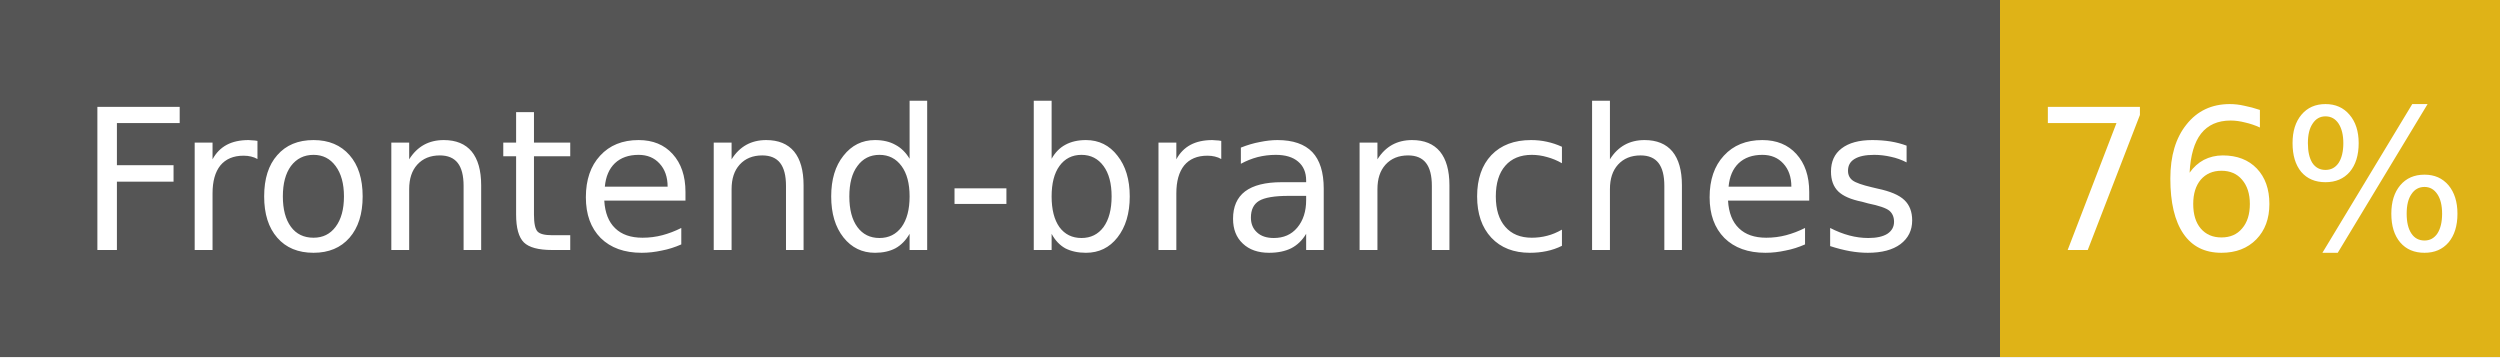
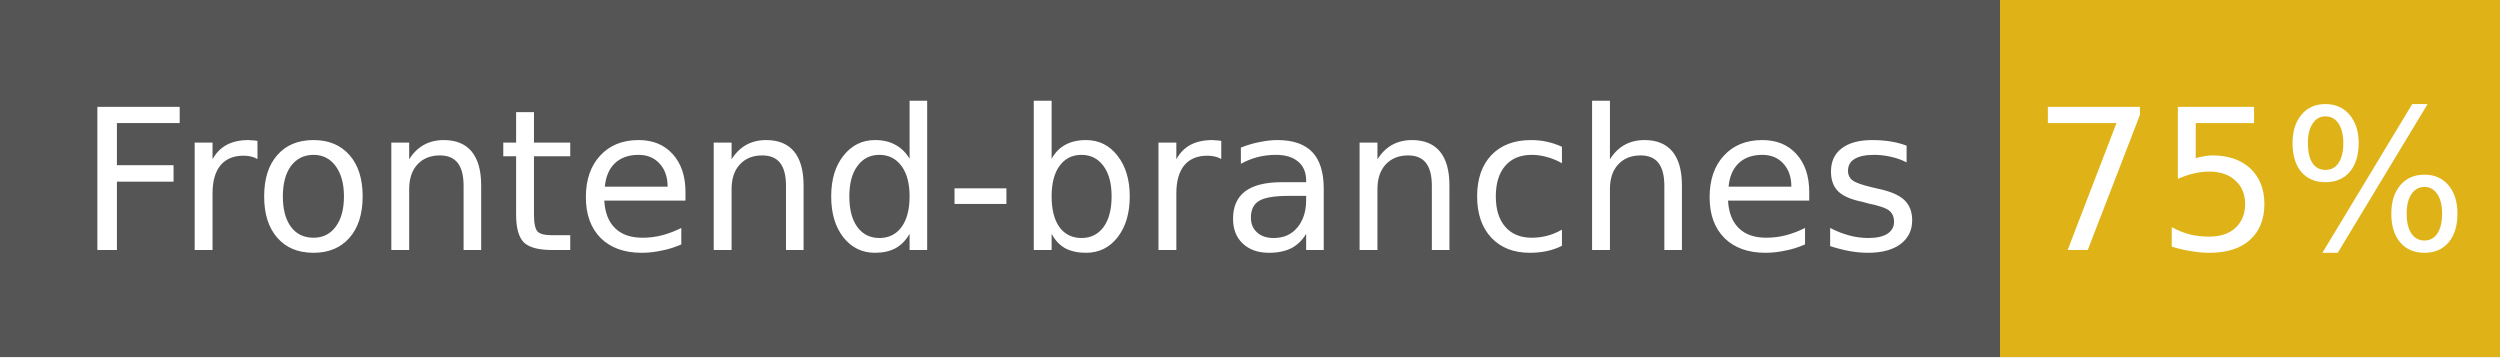
- <svg xmlns="http://www.w3.org/2000/svg" width="140" height="20" role="img" aria-label="Frontend-branches: 76%">
+ <svg xmlns="http://www.w3.org/2000/svg" width="140" height="20" role="img" aria-label="Frontend-branches: 75%">
  <g shape-rendering="crispEdges">
    <rect width="112" height="20" fill="#555" />
    <rect x="112" width="28" height="20" fill="#dfb317" />
  </g>
  <g fill="#fff" text-anchor="middle" font-family="Verdana,Geneva,DejaVu Sans,sans-serif" font-size="11">
    <text x="56" y="14">Frontend-branches</text>
-     <text x="126" y="14">76%</text>
+     <text x="126" y="14">75%</text>
  </g>
</svg>
